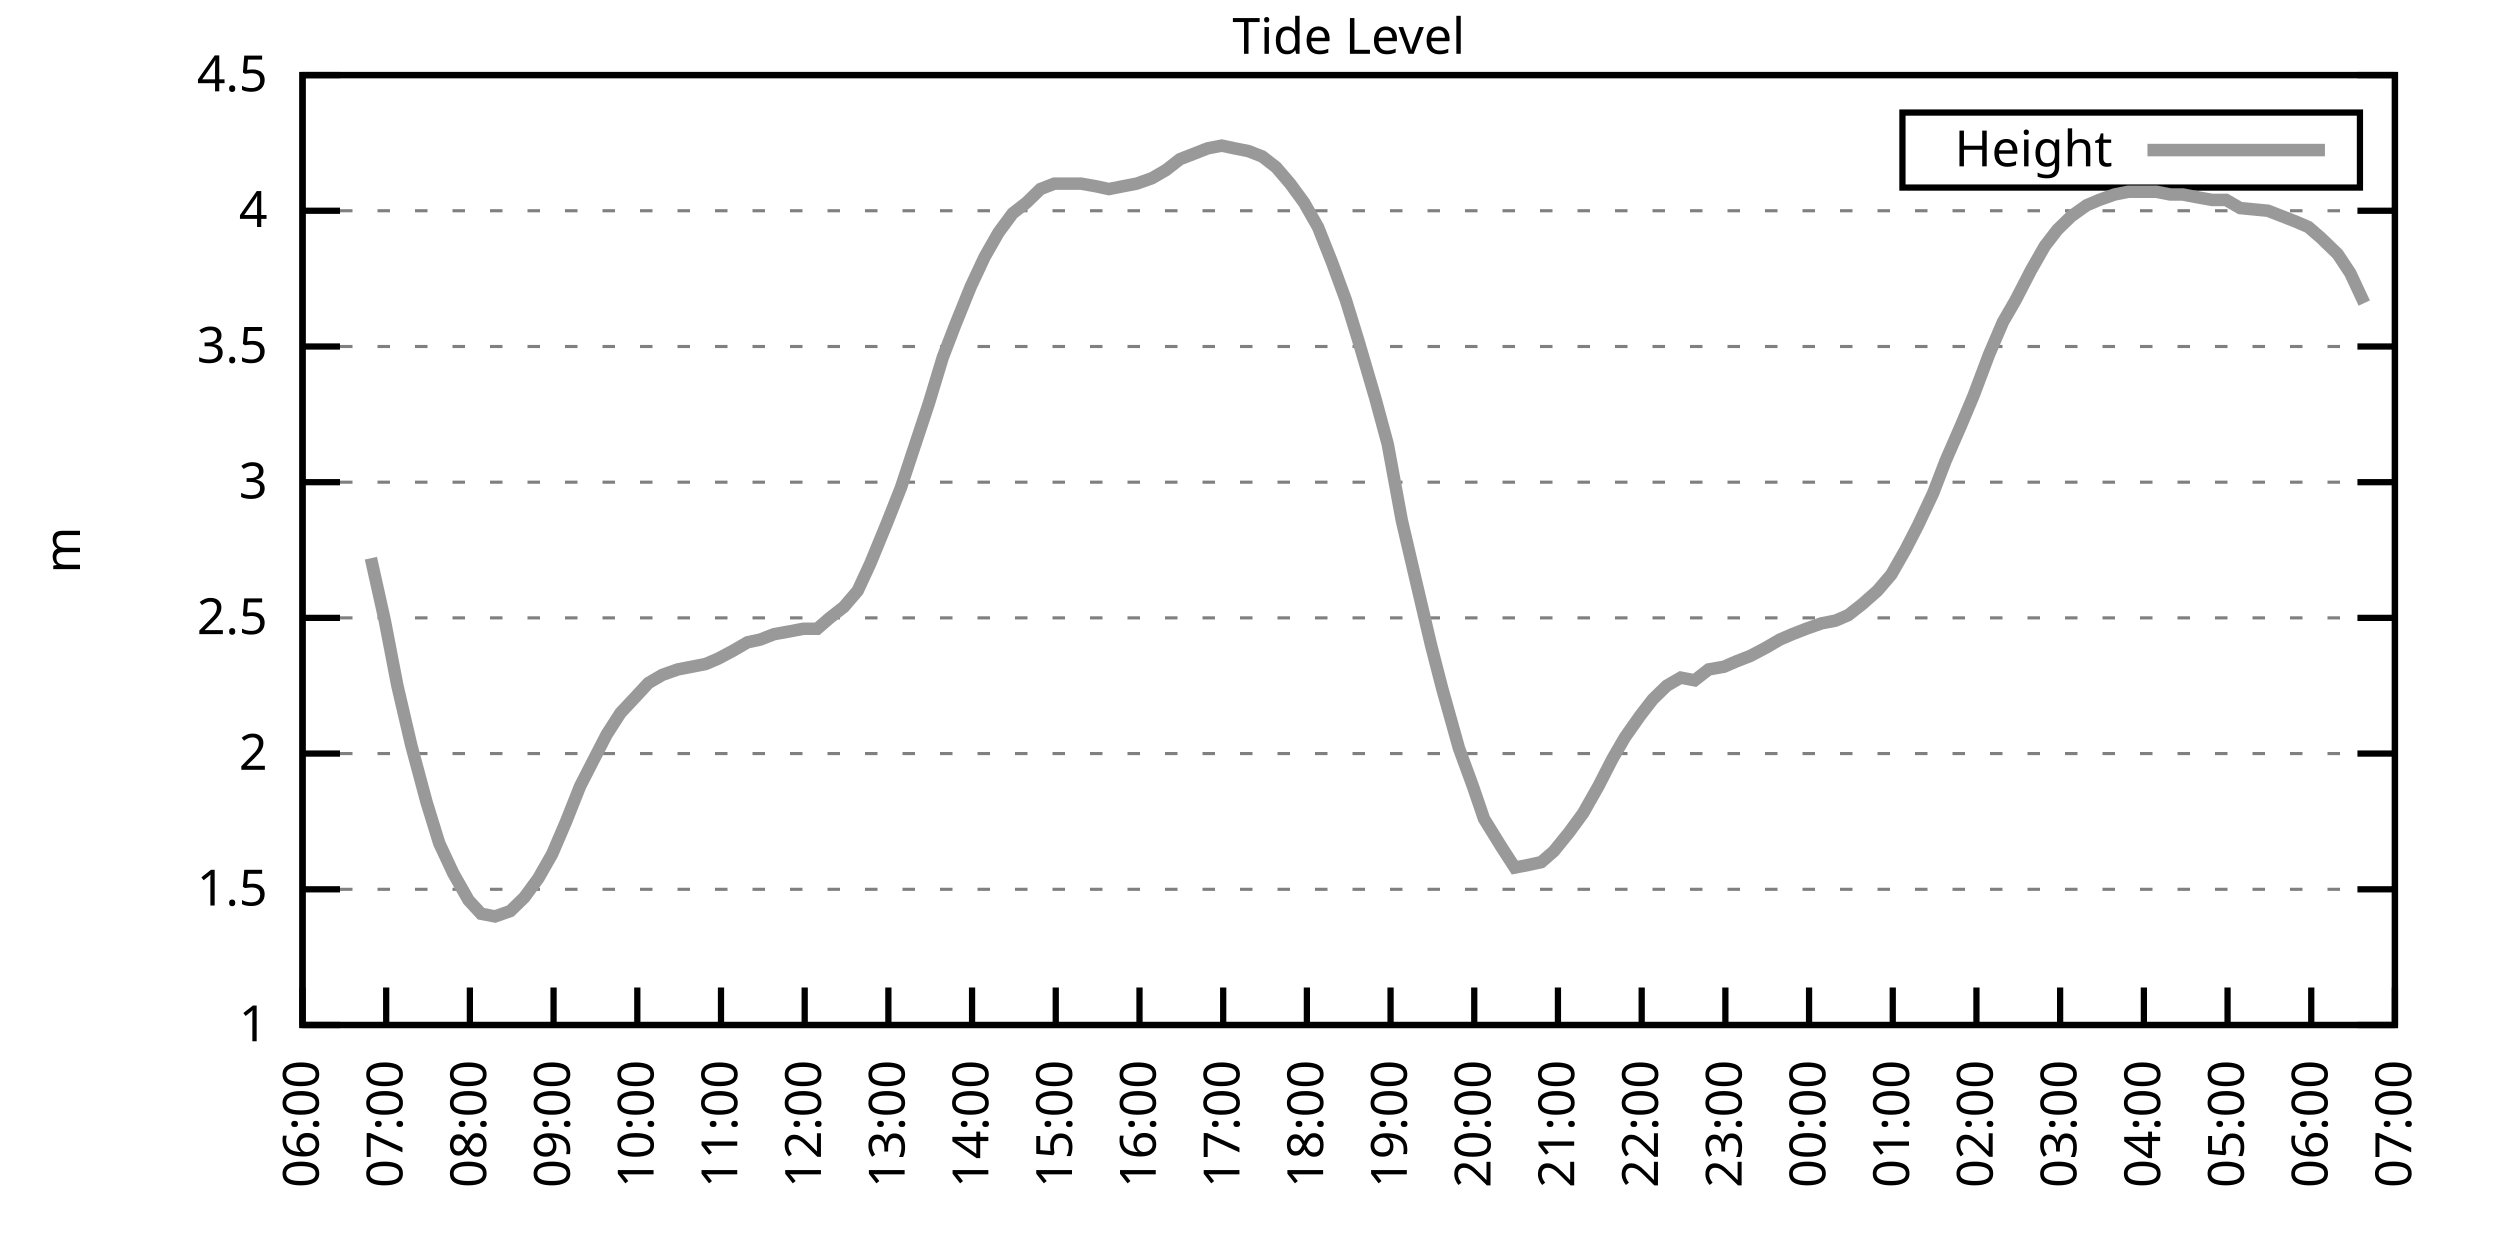
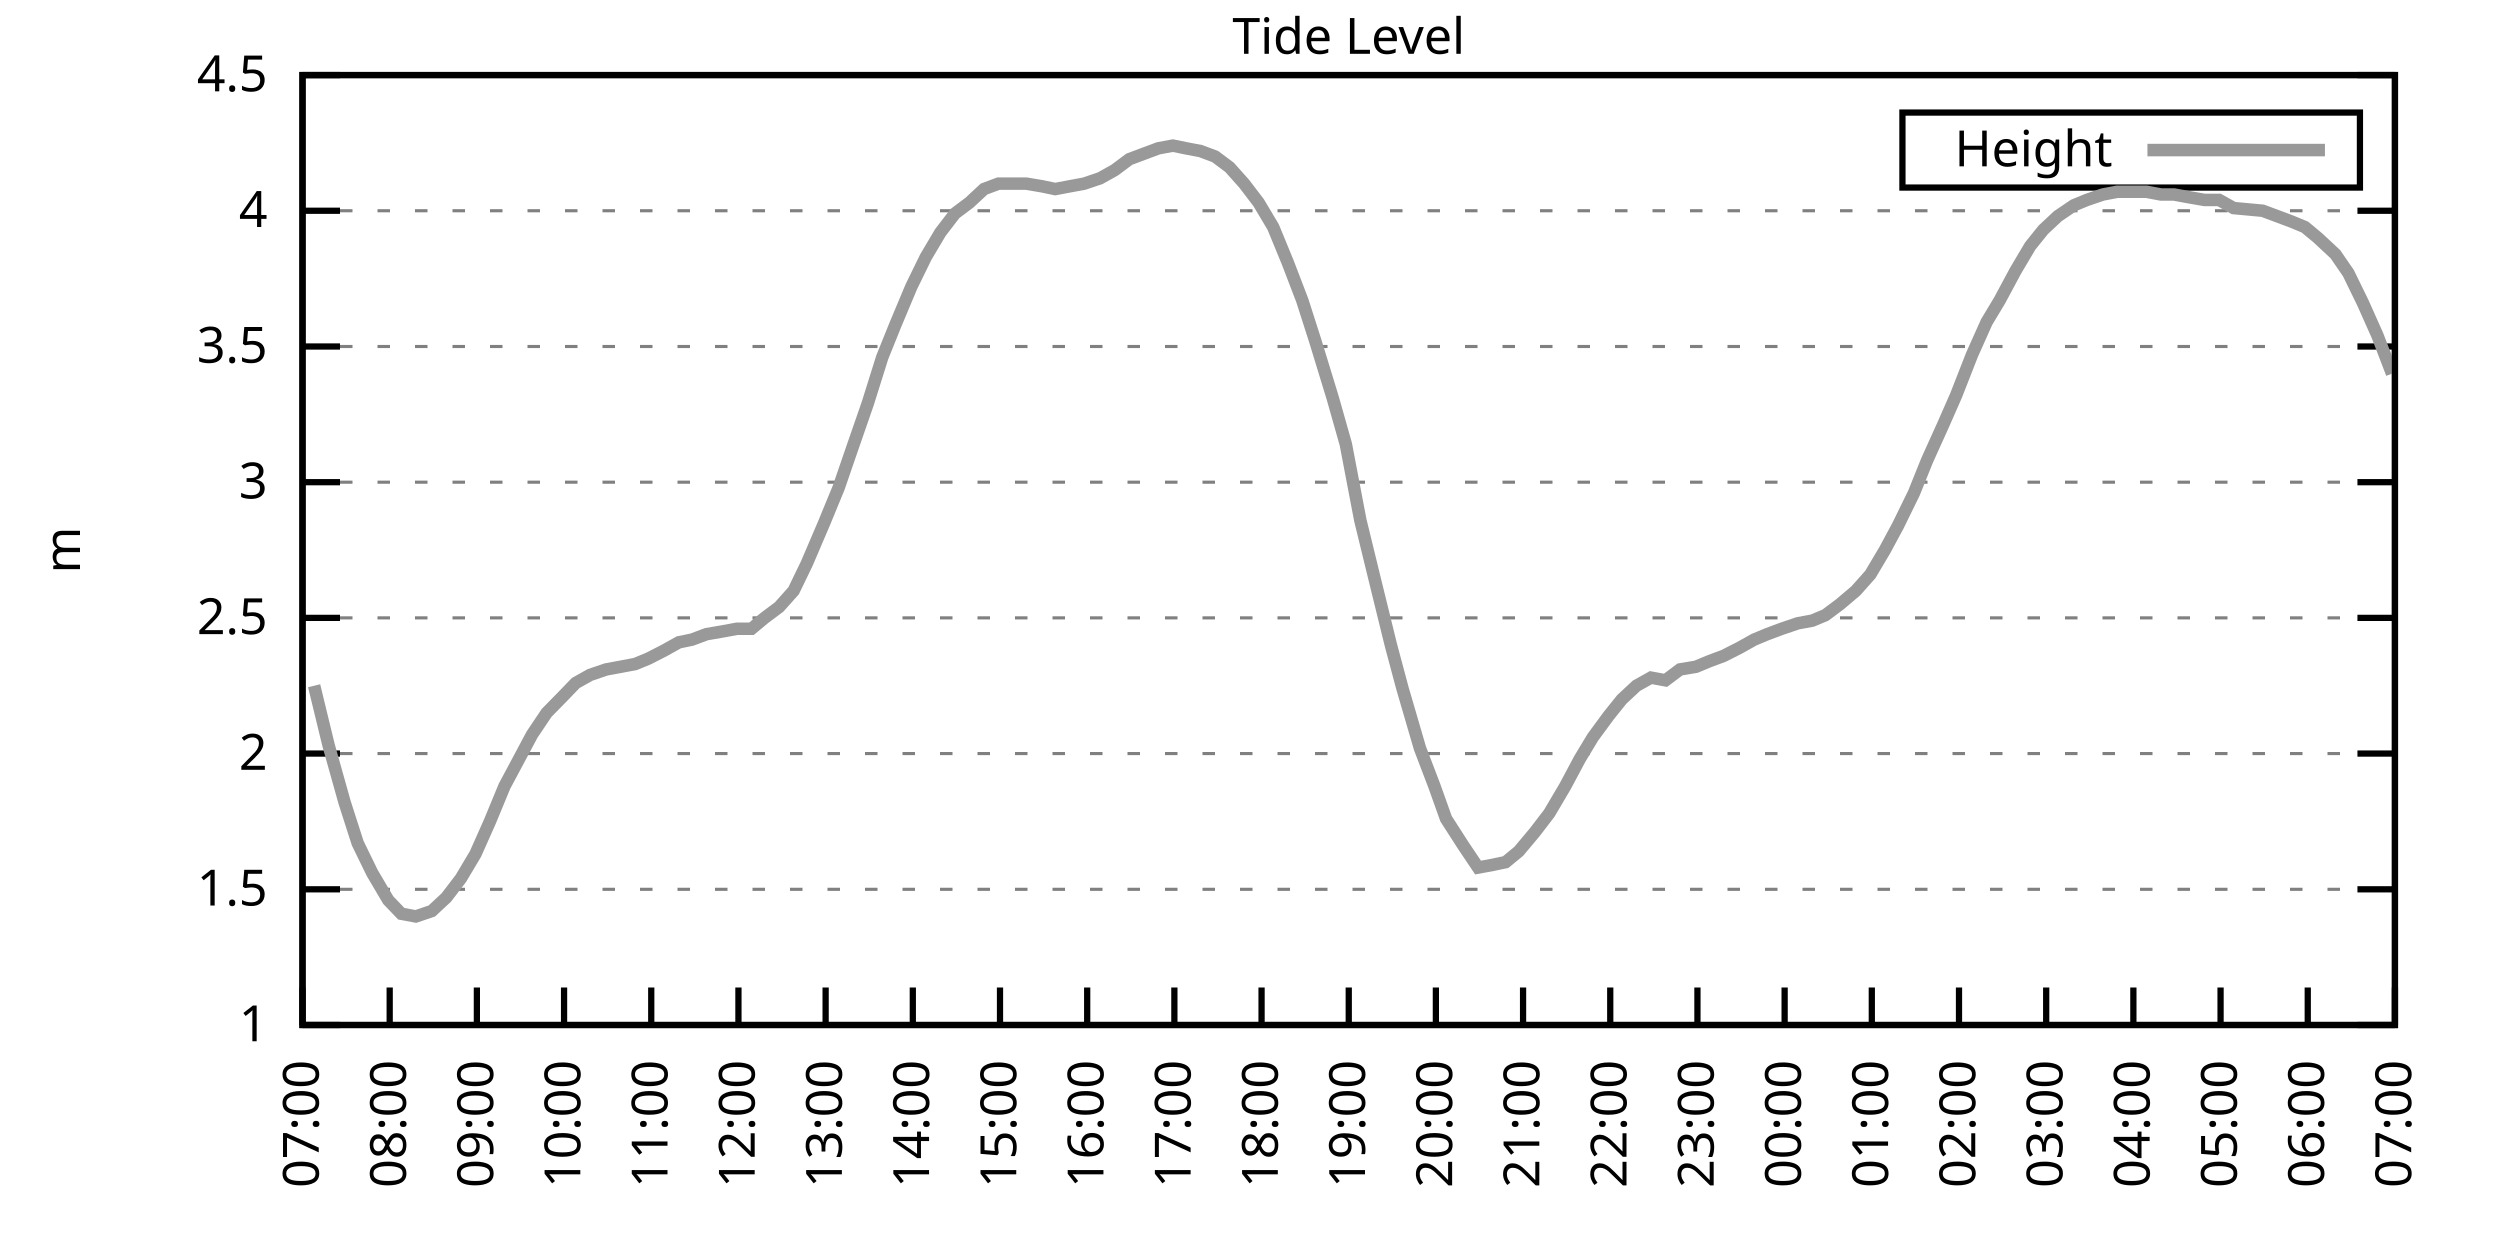
<svg xmlns="http://www.w3.org/2000/svg" xmlns:xlink="http://www.w3.org/1999/xlink" width="400" height="200" viewBox="0 0 400 200">
  <g id="gnuplot_canvas">
    <rect x="0" y="0" width="400" height="200" fill="none" />
    <defs>
      <circle id="gpDot" r="0.5" stroke-width="0.5" stroke="currentColor" />
      <path id="gpPt0" stroke-width="0.333" stroke="currentColor" d="M-1,0 h2 M0,-1 v2" />
      <path id="gpPt1" stroke-width="0.333" stroke="currentColor" d="M-1,-1 L1,1 M1,-1 L-1,1" />
      <path id="gpPt2" stroke-width="0.333" stroke="currentColor" d="M-1,0 L1,0 M0,-1 L0,1 M-1,-1 L1,1 M-1,1 L1,-1" />
      <rect id="gpPt3" stroke-width="0.333" stroke="currentColor" x="-1" y="-1" width="2" height="2" />
      <rect id="gpPt4" stroke-width="0.333" stroke="currentColor" fill="currentColor" x="-1" y="-1" width="2" height="2" />
      <circle id="gpPt5" stroke-width="0.333" stroke="currentColor" cx="0" cy="0" r="1" />
      <use xlink:href="#gpPt5" id="gpPt6" fill="currentColor" stroke="none" />
      <path id="gpPt7" stroke-width="0.333" stroke="currentColor" d="M0,-1.33 L-1.33,0.67 L1.33,0.67 z" />
      <use xlink:href="#gpPt7" id="gpPt8" fill="currentColor" stroke="none" />
      <use xlink:href="#gpPt7" id="gpPt9" stroke="currentColor" transform="rotate(180)" />
      <use xlink:href="#gpPt9" id="gpPt10" fill="currentColor" stroke="none" />
      <use xlink:href="#gpPt3" id="gpPt11" stroke="currentColor" transform="rotate(45)" />
      <use xlink:href="#gpPt11" id="gpPt12" fill="currentColor" stroke="none" />
      <path id="gpPt13" stroke-width="0.333" stroke="currentColor" d="M0,1.330 L1.265,0.411 L0.782,-1.067 L-0.782,-1.076 L-1.265,0.411 z" />
      <use xlink:href="#gpPt13" id="gpPt14" fill="currentColor" stroke="none" />
      <filter id="textbox" filterUnits="objectBoundingBox" x="0" y="0" height="1" width="1">
        <feFlood flood-color="white" flood-opacity="1" result="bgnd" />
        <feComposite in="SourceGraphic" in2="bgnd" operator="atop" />
      </filter>
      <filter id="greybox" filterUnits="objectBoundingBox" x="0" y="0" height="1" width="1">
        <feFlood flood-color="lightgrey" flood-opacity="1" result="grey" />
        <feComposite in="SourceGraphic" in2="grey" operator="atop" />
      </filter>
    </defs>
    <g fill="none" color="white" stroke="currentColor" stroke-width="1.00" stroke-linecap="butt" stroke-linejoin="miter">
</g>
    <g fill="none" color="black" stroke="currentColor" stroke-width="1.00" stroke-linecap="butt" stroke-linejoin="miter">
      <g stroke="none" shape-rendering="crispEdges">
        <polygon fill="rgb(255, 255, 255)" points="48.40,164.00 383.18,164.00 383.18,12.02 48.40,12.02 " />
      </g>
    </g>
    <g fill="none" color="black" stroke="currentColor" stroke-width="1.00" stroke-linecap="butt" stroke-linejoin="miter">
</g>
    <g fill="none" color="black" stroke="black" stroke-width="0.50" stroke-linecap="butt" stroke-linejoin="miter">
</g>
    <g fill="none" color="gray" stroke="currentColor" stroke-width="0.50" stroke-linecap="butt" stroke-linejoin="miter">
      <path stroke="gray" stroke-dasharray="2,4" class="gridline" d="M48.40,164.00 L383.19,164.00  " />
    </g>
    <g fill="none" color="gray" stroke="gray" stroke-width="1.00" stroke-linecap="butt" stroke-linejoin="miter">
</g>
    <g fill="none" color="black" stroke="currentColor" stroke-width="1.00" stroke-linecap="butt" stroke-linejoin="miter">
      <path stroke="black" d="M48.40,164.00 L54.40,164.00 M383.19,164.00 L377.19,164.00  " />
      <g transform="translate(42.80,166.60)" stroke="none" fill="black" font-family="Sans" font-size="8.00" text-anchor="end">
        <text>
          <tspan font-family="Sans"> 1</tspan>
        </text>
      </g>
    </g>
    <g fill="none" color="black" stroke="currentColor" stroke-width="1.00" stroke-linecap="butt" stroke-linejoin="miter">
</g>
    <g fill="none" color="black" stroke="black" stroke-width="0.50" stroke-linecap="butt" stroke-linejoin="miter">
</g>
    <g fill="none" color="gray" stroke="currentColor" stroke-width="0.50" stroke-linecap="butt" stroke-linejoin="miter">
      <path stroke="gray" stroke-dasharray="2,4" class="gridline" d="M48.40,142.29 L383.19,142.29  " />
    </g>
    <g fill="none" color="gray" stroke="gray" stroke-width="1.00" stroke-linecap="butt" stroke-linejoin="miter">
</g>
    <g fill="none" color="black" stroke="currentColor" stroke-width="1.00" stroke-linecap="butt" stroke-linejoin="miter">
      <path stroke="black" d="M48.40,142.29 L54.40,142.29 M383.19,142.29 L377.19,142.29  " />
      <g transform="translate(42.80,144.89)" stroke="none" fill="black" font-family="Sans" font-size="8.00" text-anchor="end">
        <text>
          <tspan font-family="Sans"> 1.5</tspan>
        </text>
      </g>
    </g>
    <g fill="none" color="black" stroke="currentColor" stroke-width="1.00" stroke-linecap="butt" stroke-linejoin="miter">
</g>
    <g fill="none" color="black" stroke="black" stroke-width="0.50" stroke-linecap="butt" stroke-linejoin="miter">
</g>
    <g fill="none" color="gray" stroke="currentColor" stroke-width="0.50" stroke-linecap="butt" stroke-linejoin="miter">
      <path stroke="gray" stroke-dasharray="2,4" class="gridline" d="M48.40,120.57 L383.19,120.57  " />
    </g>
    <g fill="none" color="gray" stroke="gray" stroke-width="1.00" stroke-linecap="butt" stroke-linejoin="miter">
</g>
    <g fill="none" color="black" stroke="currentColor" stroke-width="1.00" stroke-linecap="butt" stroke-linejoin="miter">
      <path stroke="black" d="M48.40,120.57 L54.40,120.57 M383.19,120.57 L377.19,120.57  " />
      <g transform="translate(42.80,123.17)" stroke="none" fill="black" font-family="Sans" font-size="8.00" text-anchor="end">
        <text>
          <tspan font-family="Sans"> 2</tspan>
        </text>
      </g>
    </g>
    <g fill="none" color="black" stroke="currentColor" stroke-width="1.00" stroke-linecap="butt" stroke-linejoin="miter">
</g>
    <g fill="none" color="black" stroke="black" stroke-width="0.50" stroke-linecap="butt" stroke-linejoin="miter">
</g>
    <g fill="none" color="gray" stroke="currentColor" stroke-width="0.50" stroke-linecap="butt" stroke-linejoin="miter">
      <path stroke="gray" stroke-dasharray="2,4" class="gridline" d="M48.40,98.86 L383.19,98.86  " />
    </g>
    <g fill="none" color="gray" stroke="gray" stroke-width="1.00" stroke-linecap="butt" stroke-linejoin="miter">
</g>
    <g fill="none" color="black" stroke="currentColor" stroke-width="1.00" stroke-linecap="butt" stroke-linejoin="miter">
      <path stroke="black" d="M48.40,98.86 L54.40,98.86 M383.19,98.86 L377.19,98.86  " />
      <g transform="translate(42.80,101.46)" stroke="none" fill="black" font-family="Sans" font-size="8.00" text-anchor="end">
        <text>
          <tspan font-family="Sans"> 2.5</tspan>
        </text>
      </g>
    </g>
    <g fill="none" color="black" stroke="currentColor" stroke-width="1.00" stroke-linecap="butt" stroke-linejoin="miter">
</g>
    <g fill="none" color="black" stroke="black" stroke-width="0.50" stroke-linecap="butt" stroke-linejoin="miter">
</g>
    <g fill="none" color="gray" stroke="currentColor" stroke-width="0.50" stroke-linecap="butt" stroke-linejoin="miter">
      <path stroke="gray" stroke-dasharray="2,4" class="gridline" d="M48.40,77.15 L383.19,77.15  " />
    </g>
    <g fill="none" color="gray" stroke="gray" stroke-width="1.00" stroke-linecap="butt" stroke-linejoin="miter">
</g>
    <g fill="none" color="black" stroke="currentColor" stroke-width="1.00" stroke-linecap="butt" stroke-linejoin="miter">
      <path stroke="black" d="M48.40,77.15 L54.40,77.15 M383.19,77.15 L377.19,77.15  " />
      <g transform="translate(42.80,79.75)" stroke="none" fill="black" font-family="Sans" font-size="8.00" text-anchor="end">
        <text>
          <tspan font-family="Sans"> 3</tspan>
        </text>
      </g>
    </g>
    <g fill="none" color="black" stroke="currentColor" stroke-width="1.00" stroke-linecap="butt" stroke-linejoin="miter">
</g>
    <g fill="none" color="black" stroke="black" stroke-width="0.50" stroke-linecap="butt" stroke-linejoin="miter">
</g>
    <g fill="none" color="gray" stroke="currentColor" stroke-width="0.50" stroke-linecap="butt" stroke-linejoin="miter">
      <path stroke="gray" stroke-dasharray="2,4" class="gridline" d="M48.40,55.44 L383.19,55.44  " />
    </g>
    <g fill="none" color="gray" stroke="gray" stroke-width="1.00" stroke-linecap="butt" stroke-linejoin="miter">
</g>
    <g fill="none" color="black" stroke="currentColor" stroke-width="1.00" stroke-linecap="butt" stroke-linejoin="miter">
      <path stroke="black" d="M48.40,55.44 L54.40,55.44 M383.19,55.44 L377.19,55.44  " />
      <g transform="translate(42.80,58.04)" stroke="none" fill="black" font-family="Sans" font-size="8.00" text-anchor="end">
        <text>
          <tspan font-family="Sans"> 3.5</tspan>
        </text>
      </g>
    </g>
    <g fill="none" color="black" stroke="currentColor" stroke-width="1.00" stroke-linecap="butt" stroke-linejoin="miter">
</g>
    <g fill="none" color="black" stroke="black" stroke-width="0.50" stroke-linecap="butt" stroke-linejoin="miter">
</g>
    <g fill="none" color="gray" stroke="currentColor" stroke-width="0.50" stroke-linecap="butt" stroke-linejoin="miter">
      <path stroke="gray" stroke-dasharray="2,4" class="gridline" d="M48.40,33.72 L383.19,33.72  " />
    </g>
    <g fill="none" color="gray" stroke="gray" stroke-width="1.00" stroke-linecap="butt" stroke-linejoin="miter">
</g>
    <g fill="none" color="black" stroke="currentColor" stroke-width="1.00" stroke-linecap="butt" stroke-linejoin="miter">
      <path stroke="black" d="M48.40,33.72 L54.40,33.72 M383.19,33.72 L377.19,33.72  " />
      <g transform="translate(42.80,36.32)" stroke="none" fill="black" font-family="Sans" font-size="8.00" text-anchor="end">
        <text>
          <tspan font-family="Sans"> 4</tspan>
        </text>
      </g>
    </g>
    <g fill="none" color="black" stroke="currentColor" stroke-width="1.00" stroke-linecap="butt" stroke-linejoin="miter">
</g>
    <g fill="none" color="black" stroke="black" stroke-width="0.50" stroke-linecap="butt" stroke-linejoin="miter">
</g>
    <g fill="none" color="gray" stroke="currentColor" stroke-width="0.50" stroke-linecap="butt" stroke-linejoin="miter">
      <path stroke="gray" stroke-dasharray="2,4" class="gridline" d="M48.40,12.01 L383.19,12.01  " />
    </g>
    <g fill="none" color="gray" stroke="gray" stroke-width="1.00" stroke-linecap="butt" stroke-linejoin="miter">
</g>
    <g fill="none" color="black" stroke="currentColor" stroke-width="1.00" stroke-linecap="butt" stroke-linejoin="miter">
      <path stroke="black" d="M48.40,12.01 L54.40,12.01 M383.19,12.01 L377.19,12.01  " />
      <g transform="translate(42.80,14.61)" stroke="none" fill="black" font-family="Sans" font-size="8.00" text-anchor="end">
        <text>
          <tspan font-family="Sans"> 4.5</tspan>
        </text>
      </g>
    </g>
    <g fill="none" color="black" stroke="currentColor" stroke-width="1.00" stroke-linecap="butt" stroke-linejoin="miter">
      <path stroke="black" d="M48.40,164.00 L48.40,158.00  " />
      <g transform="translate(51.00,169.60) rotate(270.00)" stroke="none" fill="black" font-family="Sans" font-size="8.00" text-anchor="end">
        <text>
-           <tspan font-family="Sans">06:00</tspan>
-         </text>
-       </g>
-     </g>
-     <g fill="none" color="black" stroke="currentColor" stroke-width="1.00" stroke-linecap="butt" stroke-linejoin="miter">
-       <path stroke="black" d="M61.79,164.00 L61.79,158.00  " />
-       <g transform="translate(64.39,169.60) rotate(270.00)" stroke="none" fill="black" font-family="Sans" font-size="8.00" text-anchor="end">
-         <text>
          <tspan font-family="Sans">07:00</tspan>
        </text>
      </g>
    </g>
    <g fill="none" color="black" stroke="currentColor" stroke-width="1.00" stroke-linecap="butt" stroke-linejoin="miter">
-       <path stroke="black" d="M75.18,164.00 L75.18,158.00  " />
-       <g transform="translate(77.78,169.60) rotate(270.00)" stroke="none" fill="black" font-family="Sans" font-size="8.00" text-anchor="end">
+       <path stroke="black" d="M62.35,164.00 L62.35,158.00  " />
+       <g transform="translate(64.95,169.60) rotate(270.00)" stroke="none" fill="black" font-family="Sans" font-size="8.00" text-anchor="end">
        <text>
          <tspan font-family="Sans">08:00</tspan>
        </text>
      </g>
    </g>
    <g fill="none" color="black" stroke="currentColor" stroke-width="1.00" stroke-linecap="butt" stroke-linejoin="miter">
-       <path stroke="black" d="M88.57,164.00 L88.57,158.00  " />
-       <g transform="translate(91.17,169.60) rotate(270.00)" stroke="none" fill="black" font-family="Sans" font-size="8.00" text-anchor="end">
+       <path stroke="black" d="M76.30,164.00 L76.30,158.00  " />
+       <g transform="translate(78.90,169.60) rotate(270.00)" stroke="none" fill="black" font-family="Sans" font-size="8.00" text-anchor="end">
        <text>
          <tspan font-family="Sans">09:00</tspan>
        </text>
      </g>
    </g>
    <g fill="none" color="black" stroke="currentColor" stroke-width="1.00" stroke-linecap="butt" stroke-linejoin="miter">
-       <path stroke="black" d="M101.97,164.00 L101.97,158.00  " />
-       <g transform="translate(104.57,169.60) rotate(270.00)" stroke="none" fill="black" font-family="Sans" font-size="8.00" text-anchor="end">
+       <path stroke="black" d="M90.25,164.00 L90.25,158.00  " />
+       <g transform="translate(92.85,169.60) rotate(270.00)" stroke="none" fill="black" font-family="Sans" font-size="8.00" text-anchor="end">
        <text>
          <tspan font-family="Sans">10:00</tspan>
        </text>
      </g>
    </g>
    <g fill="none" color="black" stroke="currentColor" stroke-width="1.00" stroke-linecap="butt" stroke-linejoin="miter">
-       <path stroke="black" d="M115.36,164.00 L115.36,158.00  " />
-       <g transform="translate(117.96,169.60) rotate(270.00)" stroke="none" fill="black" font-family="Sans" font-size="8.00" text-anchor="end">
+       <path stroke="black" d="M104.20,164.00 L104.20,158.00  " />
+       <g transform="translate(106.80,169.60) rotate(270.00)" stroke="none" fill="black" font-family="Sans" font-size="8.00" text-anchor="end">
        <text>
          <tspan font-family="Sans">11:00</tspan>
        </text>
      </g>
    </g>
    <g fill="none" color="black" stroke="currentColor" stroke-width="1.00" stroke-linecap="butt" stroke-linejoin="miter">
-       <path stroke="black" d="M128.75,164.00 L128.75,158.00  " />
-       <g transform="translate(131.35,169.60) rotate(270.00)" stroke="none" fill="black" font-family="Sans" font-size="8.00" text-anchor="end">
+       <path stroke="black" d="M118.15,164.00 L118.15,158.00  " />
+       <g transform="translate(120.75,169.60) rotate(270.00)" stroke="none" fill="black" font-family="Sans" font-size="8.00" text-anchor="end">
        <text>
          <tspan font-family="Sans">12:00</tspan>
        </text>
      </g>
    </g>
    <g fill="none" color="black" stroke="currentColor" stroke-width="1.00" stroke-linecap="butt" stroke-linejoin="miter">
-       <path stroke="black" d="M142.14,164.00 L142.14,158.00  " />
-       <g transform="translate(144.74,169.60) rotate(270.00)" stroke="none" fill="black" font-family="Sans" font-size="8.00" text-anchor="end">
+       <path stroke="black" d="M132.10,164.00 L132.10,158.00  " />
+       <g transform="translate(134.70,169.60) rotate(270.00)" stroke="none" fill="black" font-family="Sans" font-size="8.00" text-anchor="end">
        <text>
          <tspan font-family="Sans">13:00</tspan>
        </text>
      </g>
    </g>
    <g fill="none" color="black" stroke="currentColor" stroke-width="1.00" stroke-linecap="butt" stroke-linejoin="miter">
-       <path stroke="black" d="M155.53,164.00 L155.53,158.00  " />
-       <g transform="translate(158.13,169.60) rotate(270.00)" stroke="none" fill="black" font-family="Sans" font-size="8.00" text-anchor="end">
+       <path stroke="black" d="M146.05,164.00 L146.05,158.00  " />
+       <g transform="translate(148.65,169.60) rotate(270.00)" stroke="none" fill="black" font-family="Sans" font-size="8.00" text-anchor="end">
        <text>
          <tspan font-family="Sans">14:00</tspan>
        </text>
      </g>
    </g>
    <g fill="none" color="black" stroke="currentColor" stroke-width="1.00" stroke-linecap="butt" stroke-linejoin="miter">
-       <path stroke="black" d="M168.92,164.00 L168.92,158.00  " />
-       <g transform="translate(171.52,169.60) rotate(270.00)" stroke="none" fill="black" font-family="Sans" font-size="8.00" text-anchor="end">
+       <path stroke="black" d="M160.00,164.00 L160.00,158.00  " />
+       <g transform="translate(162.60,169.60) rotate(270.00)" stroke="none" fill="black" font-family="Sans" font-size="8.00" text-anchor="end">
        <text>
          <tspan font-family="Sans">15:00</tspan>
        </text>
      </g>
    </g>
    <g fill="none" color="black" stroke="currentColor" stroke-width="1.00" stroke-linecap="butt" stroke-linejoin="miter">
-       <path stroke="black" d="M182.32,164.00 L182.32,158.00  " />
-       <g transform="translate(184.92,169.60) rotate(270.00)" stroke="none" fill="black" font-family="Sans" font-size="8.00" text-anchor="end">
+       <path stroke="black" d="M173.95,164.00 L173.95,158.00  " />
+       <g transform="translate(176.55,169.60) rotate(270.00)" stroke="none" fill="black" font-family="Sans" font-size="8.00" text-anchor="end">
        <text>
          <tspan font-family="Sans">16:00</tspan>
        </text>
      </g>
    </g>
    <g fill="none" color="black" stroke="currentColor" stroke-width="1.00" stroke-linecap="butt" stroke-linejoin="miter">
-       <path stroke="black" d="M195.71,164.00 L195.71,158.00  " />
-       <g transform="translate(198.31,169.60) rotate(270.00)" stroke="none" fill="black" font-family="Sans" font-size="8.00" text-anchor="end">
+       <path stroke="black" d="M187.90,164.00 L187.90,158.00  " />
+       <g transform="translate(190.50,169.60) rotate(270.00)" stroke="none" fill="black" font-family="Sans" font-size="8.00" text-anchor="end">
        <text>
          <tspan font-family="Sans">17:00</tspan>
        </text>
      </g>
    </g>
    <g fill="none" color="black" stroke="currentColor" stroke-width="1.00" stroke-linecap="butt" stroke-linejoin="miter">
-       <path stroke="black" d="M209.10,164.00 L209.10,158.00  " />
-       <g transform="translate(211.70,169.60) rotate(270.00)" stroke="none" fill="black" font-family="Sans" font-size="8.00" text-anchor="end">
+       <path stroke="black" d="M201.85,164.00 L201.85,158.00  " />
+       <g transform="translate(204.45,169.60) rotate(270.00)" stroke="none" fill="black" font-family="Sans" font-size="8.00" text-anchor="end">
        <text>
          <tspan font-family="Sans">18:00</tspan>
        </text>
      </g>
    </g>
    <g fill="none" color="black" stroke="currentColor" stroke-width="1.00" stroke-linecap="butt" stroke-linejoin="miter">
-       <path stroke="black" d="M222.49,164.00 L222.49,158.00  " />
-       <g transform="translate(225.09,169.60) rotate(270.00)" stroke="none" fill="black" font-family="Sans" font-size="8.00" text-anchor="end">
+       <path stroke="black" d="M215.80,164.00 L215.80,158.00  " />
+       <g transform="translate(218.40,169.60) rotate(270.00)" stroke="none" fill="black" font-family="Sans" font-size="8.00" text-anchor="end">
        <text>
          <tspan font-family="Sans">19:00</tspan>
        </text>
      </g>
    </g>
    <g fill="none" color="black" stroke="currentColor" stroke-width="1.00" stroke-linecap="butt" stroke-linejoin="miter">
-       <path stroke="black" d="M235.88,164.00 L235.88,158.00  " />
-       <g transform="translate(238.48,169.60) rotate(270.00)" stroke="none" fill="black" font-family="Sans" font-size="8.00" text-anchor="end">
+       <path stroke="black" d="M229.74,164.00 L229.74,158.00  " />
+       <g transform="translate(232.34,169.60) rotate(270.00)" stroke="none" fill="black" font-family="Sans" font-size="8.00" text-anchor="end">
        <text>
          <tspan font-family="Sans">20:00</tspan>
        </text>
      </g>
    </g>
    <g fill="none" color="black" stroke="currentColor" stroke-width="1.00" stroke-linecap="butt" stroke-linejoin="miter">
-       <path stroke="black" d="M249.27,164.00 L249.27,158.00  " />
-       <g transform="translate(251.87,169.60) rotate(270.00)" stroke="none" fill="black" font-family="Sans" font-size="8.00" text-anchor="end">
+       <path stroke="black" d="M243.69,164.00 L243.69,158.00  " />
+       <g transform="translate(246.29,169.60) rotate(270.00)" stroke="none" fill="black" font-family="Sans" font-size="8.00" text-anchor="end">
        <text>
          <tspan font-family="Sans">21:00</tspan>
        </text>
      </g>
    </g>
    <g fill="none" color="black" stroke="currentColor" stroke-width="1.00" stroke-linecap="butt" stroke-linejoin="miter">
-       <path stroke="black" d="M262.67,164.00 L262.67,158.00  " />
-       <g transform="translate(265.27,169.60) rotate(270.00)" stroke="none" fill="black" font-family="Sans" font-size="8.00" text-anchor="end">
+       <path stroke="black" d="M257.64,164.00 L257.64,158.00  " />
+       <g transform="translate(260.24,169.60) rotate(270.00)" stroke="none" fill="black" font-family="Sans" font-size="8.00" text-anchor="end">
        <text>
          <tspan font-family="Sans">22:00</tspan>
        </text>
      </g>
    </g>
    <g fill="none" color="black" stroke="currentColor" stroke-width="1.00" stroke-linecap="butt" stroke-linejoin="miter">
-       <path stroke="black" d="M276.06,164.00 L276.06,158.00  " />
-       <g transform="translate(278.66,169.60) rotate(270.00)" stroke="none" fill="black" font-family="Sans" font-size="8.00" text-anchor="end">
+       <path stroke="black" d="M271.59,164.00 L271.59,158.00  " />
+       <g transform="translate(274.19,169.60) rotate(270.00)" stroke="none" fill="black" font-family="Sans" font-size="8.00" text-anchor="end">
        <text>
          <tspan font-family="Sans">23:00</tspan>
        </text>
      </g>
    </g>
    <g fill="none" color="black" stroke="currentColor" stroke-width="1.00" stroke-linecap="butt" stroke-linejoin="miter">
-       <path stroke="black" d="M289.45,164.00 L289.45,158.00  " />
-       <g transform="translate(292.05,169.60) rotate(270.00)" stroke="none" fill="black" font-family="Sans" font-size="8.00" text-anchor="end">
+       <path stroke="black" d="M285.54,164.00 L285.54,158.00  " />
+       <g transform="translate(288.14,169.60) rotate(270.00)" stroke="none" fill="black" font-family="Sans" font-size="8.00" text-anchor="end">
        <text>
          <tspan font-family="Sans">00:00</tspan>
        </text>
      </g>
    </g>
    <g fill="none" color="black" stroke="currentColor" stroke-width="1.00" stroke-linecap="butt" stroke-linejoin="miter">
-       <path stroke="black" d="M302.84,164.00 L302.84,158.00  " />
-       <g transform="translate(305.44,169.60) rotate(270.00)" stroke="none" fill="black" font-family="Sans" font-size="8.00" text-anchor="end">
+       <path stroke="black" d="M299.49,164.00 L299.49,158.00  " />
+       <g transform="translate(302.09,169.60) rotate(270.00)" stroke="none" fill="black" font-family="Sans" font-size="8.00" text-anchor="end">
        <text>
          <tspan font-family="Sans">01:00</tspan>
        </text>
      </g>
    </g>
    <g fill="none" color="black" stroke="currentColor" stroke-width="1.00" stroke-linecap="butt" stroke-linejoin="miter">
-       <path stroke="black" d="M316.23,164.00 L316.23,158.00  " />
-       <g transform="translate(318.83,169.60) rotate(270.00)" stroke="none" fill="black" font-family="Sans" font-size="8.00" text-anchor="end">
+       <path stroke="black" d="M313.44,164.00 L313.44,158.00  " />
+       <g transform="translate(316.04,169.60) rotate(270.00)" stroke="none" fill="black" font-family="Sans" font-size="8.00" text-anchor="end">
        <text>
          <tspan font-family="Sans">02:00</tspan>
        </text>
      </g>
    </g>
    <g fill="none" color="black" stroke="currentColor" stroke-width="1.00" stroke-linecap="butt" stroke-linejoin="miter">
-       <path stroke="black" d="M329.62,164.00 L329.62,158.00  " />
-       <g transform="translate(332.22,169.60) rotate(270.00)" stroke="none" fill="black" font-family="Sans" font-size="8.00" text-anchor="end">
+       <path stroke="black" d="M327.39,164.00 L327.39,158.00  " />
+       <g transform="translate(329.99,169.60) rotate(270.00)" stroke="none" fill="black" font-family="Sans" font-size="8.00" text-anchor="end">
        <text>
          <tspan font-family="Sans">03:00</tspan>
        </text>
      </g>
    </g>
    <g fill="none" color="black" stroke="currentColor" stroke-width="1.00" stroke-linecap="butt" stroke-linejoin="miter">
-       <path stroke="black" d="M343.02,164.00 L343.02,158.00  " />
-       <g transform="translate(345.62,169.60) rotate(270.00)" stroke="none" fill="black" font-family="Sans" font-size="8.00" text-anchor="end">
+       <path stroke="black" d="M341.34,164.00 L341.34,158.00  " />
+       <g transform="translate(343.94,169.60) rotate(270.00)" stroke="none" fill="black" font-family="Sans" font-size="8.00" text-anchor="end">
        <text>
          <tspan font-family="Sans">04:00</tspan>
        </text>
      </g>
    </g>
    <g fill="none" color="black" stroke="currentColor" stroke-width="1.00" stroke-linecap="butt" stroke-linejoin="miter">
-       <path stroke="black" d="M356.41,164.00 L356.41,158.00  " />
-       <g transform="translate(359.01,169.60) rotate(270.00)" stroke="none" fill="black" font-family="Sans" font-size="8.00" text-anchor="end">
+       <path stroke="black" d="M355.29,164.00 L355.29,158.00  " />
+       <g transform="translate(357.89,169.60) rotate(270.00)" stroke="none" fill="black" font-family="Sans" font-size="8.00" text-anchor="end">
        <text>
          <tspan font-family="Sans">05:00</tspan>
        </text>
      </g>
    </g>
    <g fill="none" color="black" stroke="currentColor" stroke-width="1.00" stroke-linecap="butt" stroke-linejoin="miter">
-       <path stroke="black" d="M369.80,164.00 L369.80,158.00  " />
-       <g transform="translate(372.40,169.60) rotate(270.00)" stroke="none" fill="black" font-family="Sans" font-size="8.00" text-anchor="end">
+       <path stroke="black" d="M369.24,164.00 L369.24,158.00  " />
+       <g transform="translate(371.84,169.60) rotate(270.00)" stroke="none" fill="black" font-family="Sans" font-size="8.00" text-anchor="end">
        <text>
          <tspan font-family="Sans">06:00</tspan>
        </text>
      </g>
    </g>
    <g fill="none" color="black" stroke="currentColor" stroke-width="1.00" stroke-linecap="butt" stroke-linejoin="miter">
      <path stroke="black" d="M383.19,164.00 L383.19,158.00  " />
      <g transform="translate(385.79,169.60) rotate(270.00)" stroke="none" fill="black" font-family="Sans" font-size="8.00" text-anchor="end">
        <text>
          <tspan font-family="Sans">07:00</tspan>
        </text>
      </g>
    </g>
    <g fill="none" color="black" stroke="currentColor" stroke-width="1.00" stroke-linecap="butt" stroke-linejoin="miter">
</g>
    <g fill="none" color="black" stroke="currentColor" stroke-width="1.00" stroke-linecap="butt" stroke-linejoin="miter">
      <path stroke="black" d="M48.40,12.01 L48.40,164.00 L383.19,164.00 L383.19,12.01 L48.40,12.01 Z  " />
    </g>
    <g fill="none" color="black" stroke="currentColor" stroke-width="1.00" stroke-linecap="butt" stroke-linejoin="miter">
</g>
    <g fill="none" color="black" stroke="currentColor" stroke-width="1.00" stroke-linecap="butt" stroke-linejoin="miter">
      <path stroke="black" d="M304.39,30.01 L304.39,18.01 L377.59,18.01 L377.59,30.01 L304.39,30.01 Z  " />
    </g>
    <g id="Tide_level_plot_1">
      <g fill="none" color="white" stroke="black" stroke-width="2.00" stroke-linecap="butt" stroke-linejoin="miter">
</g>
      <g fill="none" color="black" stroke="currentColor" stroke-width="2.00" stroke-linecap="butt" stroke-linejoin="miter">
        <g transform="translate(337.99,26.61)" stroke="none" fill="black" font-family="Sans" font-size="8.00" text-anchor="end">
          <text>
            <tspan font-family="Sans">Height</tspan>
          </text>
        </g>
      </g>
      <g fill="none" color="black" stroke="currentColor" stroke-width="2.00" stroke-linecap="butt" stroke-linejoin="miter">
-         <path stroke="rgb(153, 153, 153)" d="M343.59,24.01 L371.99,24.01 M59.34,89.31 L61.57,99.30 L63.58,109.72 L65.81,119.27 L68.26,128.39 L70.27,134.90   L72.50,139.68 L74.96,144.02 L76.97,146.20 L79.20,146.63 L81.66,145.76 L83.89,143.59 L86.12,140.55 L88.35,136.64   L90.58,131.43 L92.82,125.79 L94.82,121.88 L97.06,117.53 L99.29,114.06 L101.74,111.45 L103.75,109.28 L105.98,107.98   L108.44,107.11 L110.67,106.68 L112.90,106.24 L114.91,105.38 L117.37,104.07 L119.60,102.77 L121.61,102.34 L123.84,101.47   L126.29,101.03 L128.53,100.60 L130.76,100.60 L132.77,98.86 L135.00,97.12 L137.23,94.52 L139.24,90.18 L141.92,83.66   L144.15,78.02 L146.16,71.94 L148.61,64.56 L150.85,57.17 L152.85,51.96 L155.31,45.88 L157.54,41.11 L159.77,37.20   L162.01,34.16 L164.24,32.42 L166.47,30.25 L168.70,29.38 L170.93,29.38 L172.94,29.38 L175.40,29.81 L177.41,30.25   L179.64,29.81 L181.87,29.38 L184.32,28.51 L186.56,27.21 L188.79,25.47 L191.02,24.60 L193.25,23.73 L195.48,23.30   L197.49,23.73 L199.73,24.17 L201.96,25.04 L204.19,26.77 L206.42,29.38 L208.65,32.42 L210.88,36.33 L213.12,41.97   L215.35,48.05 L217.36,54.57 L220.04,63.69 L222.04,71.07 L224.28,83.23 L226.51,92.78 L228.96,103.20 L230.75,110.15   L233.43,119.71 L235.66,125.79 L237.44,131.00 L240.12,135.34 L242.36,138.81 L244.59,138.38 L246.60,137.94 L248.60,136.21   L251.06,133.17 L253.29,130.13 L255.75,125.79 L257.98,121.44 L259.99,117.97 L262.44,114.49 L264.45,111.89 L266.68,109.72   L268.92,108.42 L271.15,108.85 L273.38,107.11 L275.83,106.68 L277.84,105.81 L280.07,104.94 L282.53,103.64 L284.76,102.34   L286.77,101.47 L289.00,100.60 L291.46,99.73 L293.69,99.30 L295.70,98.43 L297.93,96.69 L300.39,94.52 L302.62,91.91   L304.85,88.00 L306.86,84.10 L309.31,78.89 L311.32,73.67 L313.78,68.03 L315.79,63.25 L318.24,56.74 L320.47,51.53   L322.48,48.05 L324.94,43.28 L327.17,39.37 L329.18,36.76 L331.41,34.59 L333.86,32.85 L335.87,31.99 L338.33,31.12   L340.56,30.68 L342.57,30.68 L345.02,30.68 L347.26,31.12 L349.26,31.12 L351.50,31.55 L353.95,31.99 L356.18,31.99   L358.42,33.29 L362.88,33.72 L365.11,34.59 L367.34,35.46 L369.35,36.33 L371.36,38.07 L374.04,40.67 L376.05,43.71   L378.28,48.49  " />
+         <path stroke="rgb(153, 153, 153)" d="M343.59,24.01 L371.99,24.01 M50.26,109.72 L52.58,119.27 L55.14,128.39 L57.23,134.90 L59.56,139.68 L62.12,144.02   L64.21,146.20 L66.53,146.63 L69.09,145.76 L71.42,143.59 L73.74,140.55 L76.07,136.64 L78.39,131.43 L80.72,125.79   L82.81,121.88 L85.13,117.53 L87.46,114.06 L90.02,111.45 L92.11,109.28 L94.43,107.98 L96.99,107.11 L99.32,106.68   L101.64,106.24 L103.73,105.38 L106.29,104.07 L108.62,102.77 L110.71,102.34 L113.03,101.47 L115.59,101.03 L117.92,100.60   L120.24,100.60 L122.33,98.86 L124.66,97.12 L126.98,94.52 L129.08,90.18 L131.87,83.66 L134.19,78.02 L136.28,71.94   L138.84,64.56 L141.16,57.17 L143.26,51.96 L145.81,45.88 L148.14,41.11 L150.46,37.20 L152.79,34.16 L155.11,32.42   L157.44,30.25 L159.76,29.38 L162.09,29.38 L164.18,29.38 L166.74,29.81 L168.83,30.25 L171.16,29.81 L173.48,29.38   L176.04,28.51 L178.36,27.21 L180.69,25.47 L183.01,24.60 L185.34,23.73 L187.66,23.30 L189.76,23.73 L192.08,24.17   L194.41,25.04 L196.73,26.77 L199.06,29.38 L201.38,32.42 L203.71,36.33 L206.03,41.97 L208.36,48.05 L210.45,54.57   L213.24,63.69 L215.33,71.07 L217.65,83.23 L219.98,92.78 L222.54,103.20 L224.40,110.15 L227.19,119.71 L229.51,125.79   L231.37,131.00 L234.16,135.34 L236.49,138.81 L238.81,138.38 L240.90,137.94 L243.00,136.21 L245.55,133.17 L247.88,130.13   L250.44,125.79 L252.76,121.44 L254.85,117.97 L257.41,114.49 L259.50,111.89 L261.83,109.72 L264.15,108.42 L266.48,108.85   L268.80,107.11 L271.36,106.68 L273.45,105.81 L275.78,104.94 L278.34,103.64 L280.66,102.34 L282.75,101.47 L285.08,100.60   L287.64,99.73 L289.96,99.30 L292.05,98.43 L294.38,96.69 L296.94,94.52 L299.26,91.91 L301.58,88.00 L303.68,84.10   L306.23,78.89 L308.33,73.67 L310.88,68.03 L312.98,63.25 L315.53,56.74 L317.86,51.53 L319.95,48.05 L322.51,43.28   L324.83,39.37 L326.93,36.76 L329.25,34.59 L331.81,32.85 L333.90,31.99 L336.46,31.12 L338.78,30.68 L340.88,30.68   L343.43,30.68 L345.76,31.12 L347.85,31.12 L350.18,31.55 L352.73,31.99 L355.06,31.99 L357.38,33.29 L362.03,33.72   L364.36,34.59 L366.68,35.46 L368.78,36.33 L370.87,38.07 L373.66,40.67 L375.75,43.71 L378.08,48.49 L380.40,53.70   L382.73,59.78  " />
      </g>
    </g>
    <g fill="none" color="black" stroke="currentColor" stroke-width="2.00" stroke-linecap="butt" stroke-linejoin="miter">
</g>
    <g fill="none" color="black" stroke="black" stroke-width="1.00" stroke-linecap="butt" stroke-linejoin="miter">
</g>
    <g fill="none" color="black" stroke="currentColor" stroke-width="1.00" stroke-linecap="butt" stroke-linejoin="miter">
      <path stroke="black" d="M48.40,12.01 L48.40,164.00 L383.19,164.00 L383.19,12.01 L48.40,12.01 Z  " />
      <g transform="translate(12.80,88.01) rotate(270.00)" stroke="none" fill="black" font-family="Sans" font-size="8.00" text-anchor="middle">
        <text>
          <tspan font-family="Sans">m</tspan>
        </text>
      </g>
    </g>
    <g fill="none" color="black" stroke="currentColor" stroke-width="1.00" stroke-linecap="butt" stroke-linejoin="miter">
</g>
    <g fill="none" color="black" stroke="currentColor" stroke-width="1.00" stroke-linecap="butt" stroke-linejoin="miter">
      <g transform="translate(215.79,8.61)" stroke="none" fill="black" font-family="Sans" font-size="8.00" text-anchor="middle">
        <text>
          <tspan font-family="Sans">Tide Level</tspan>
        </text>
      </g>
    </g>
    <g fill="none" color="black" stroke="currentColor" stroke-width="1.00" stroke-linecap="butt" stroke-linejoin="miter">
</g>
  </g>
</svg>
